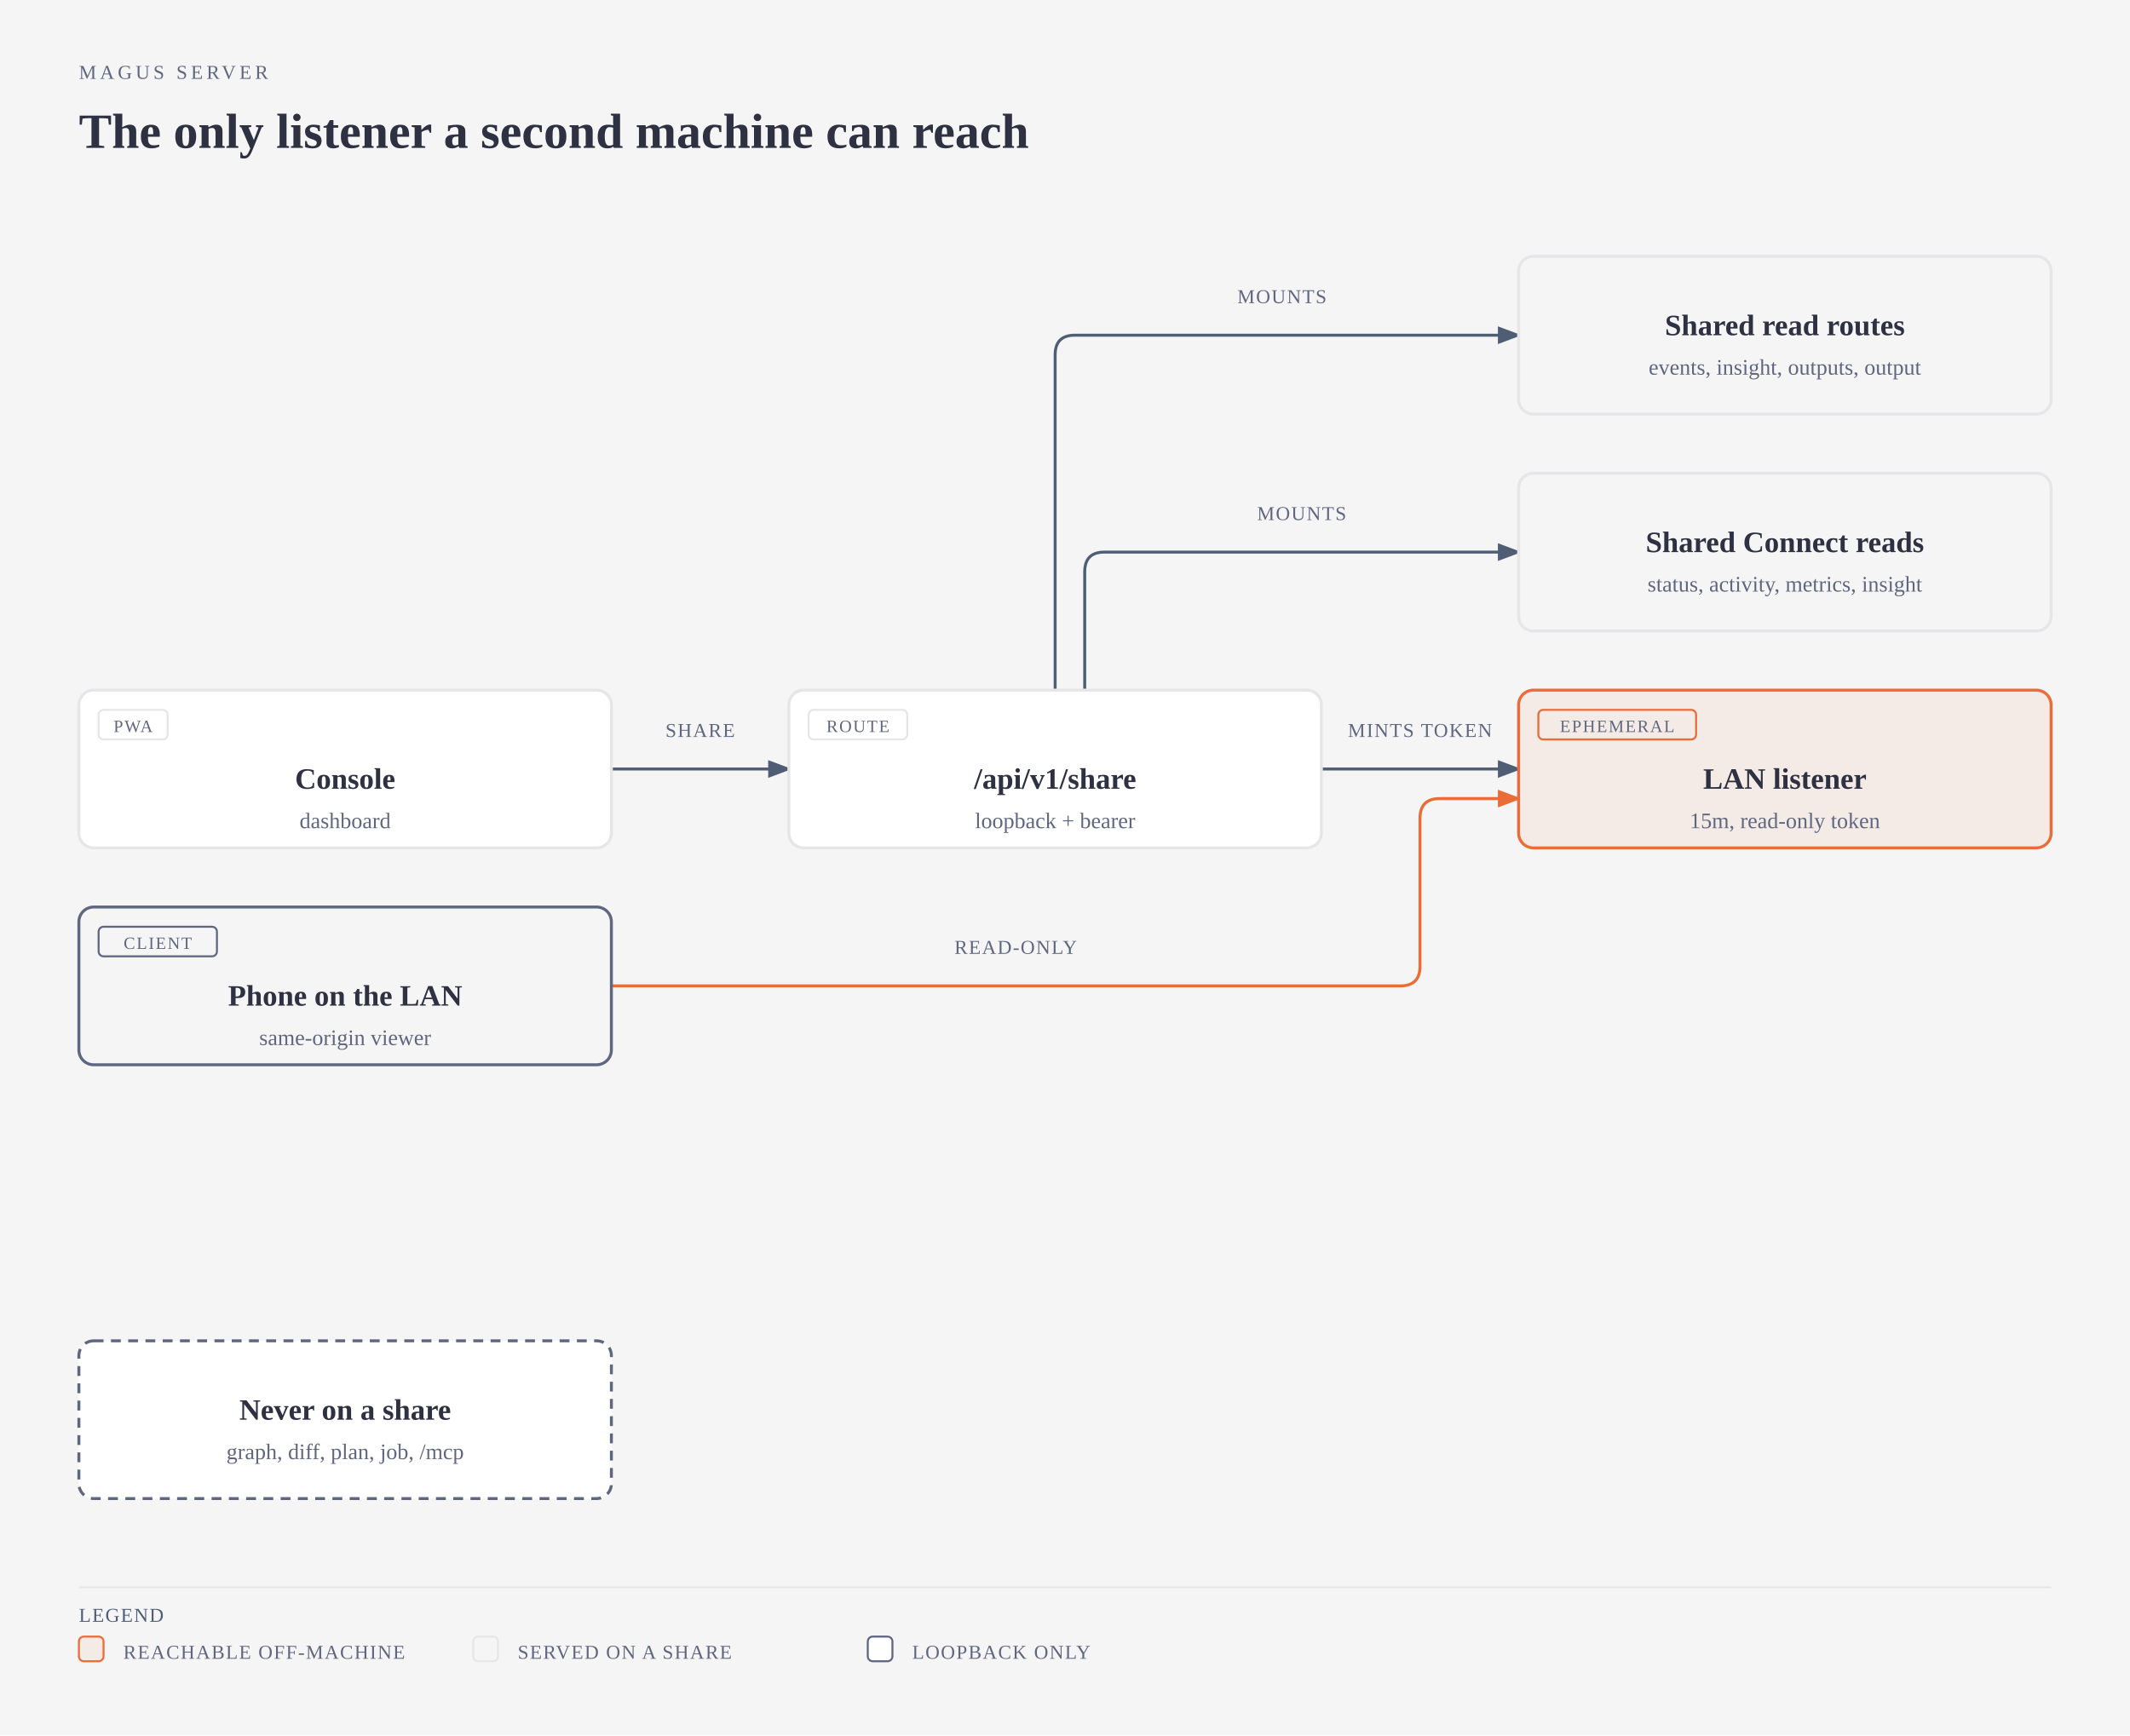
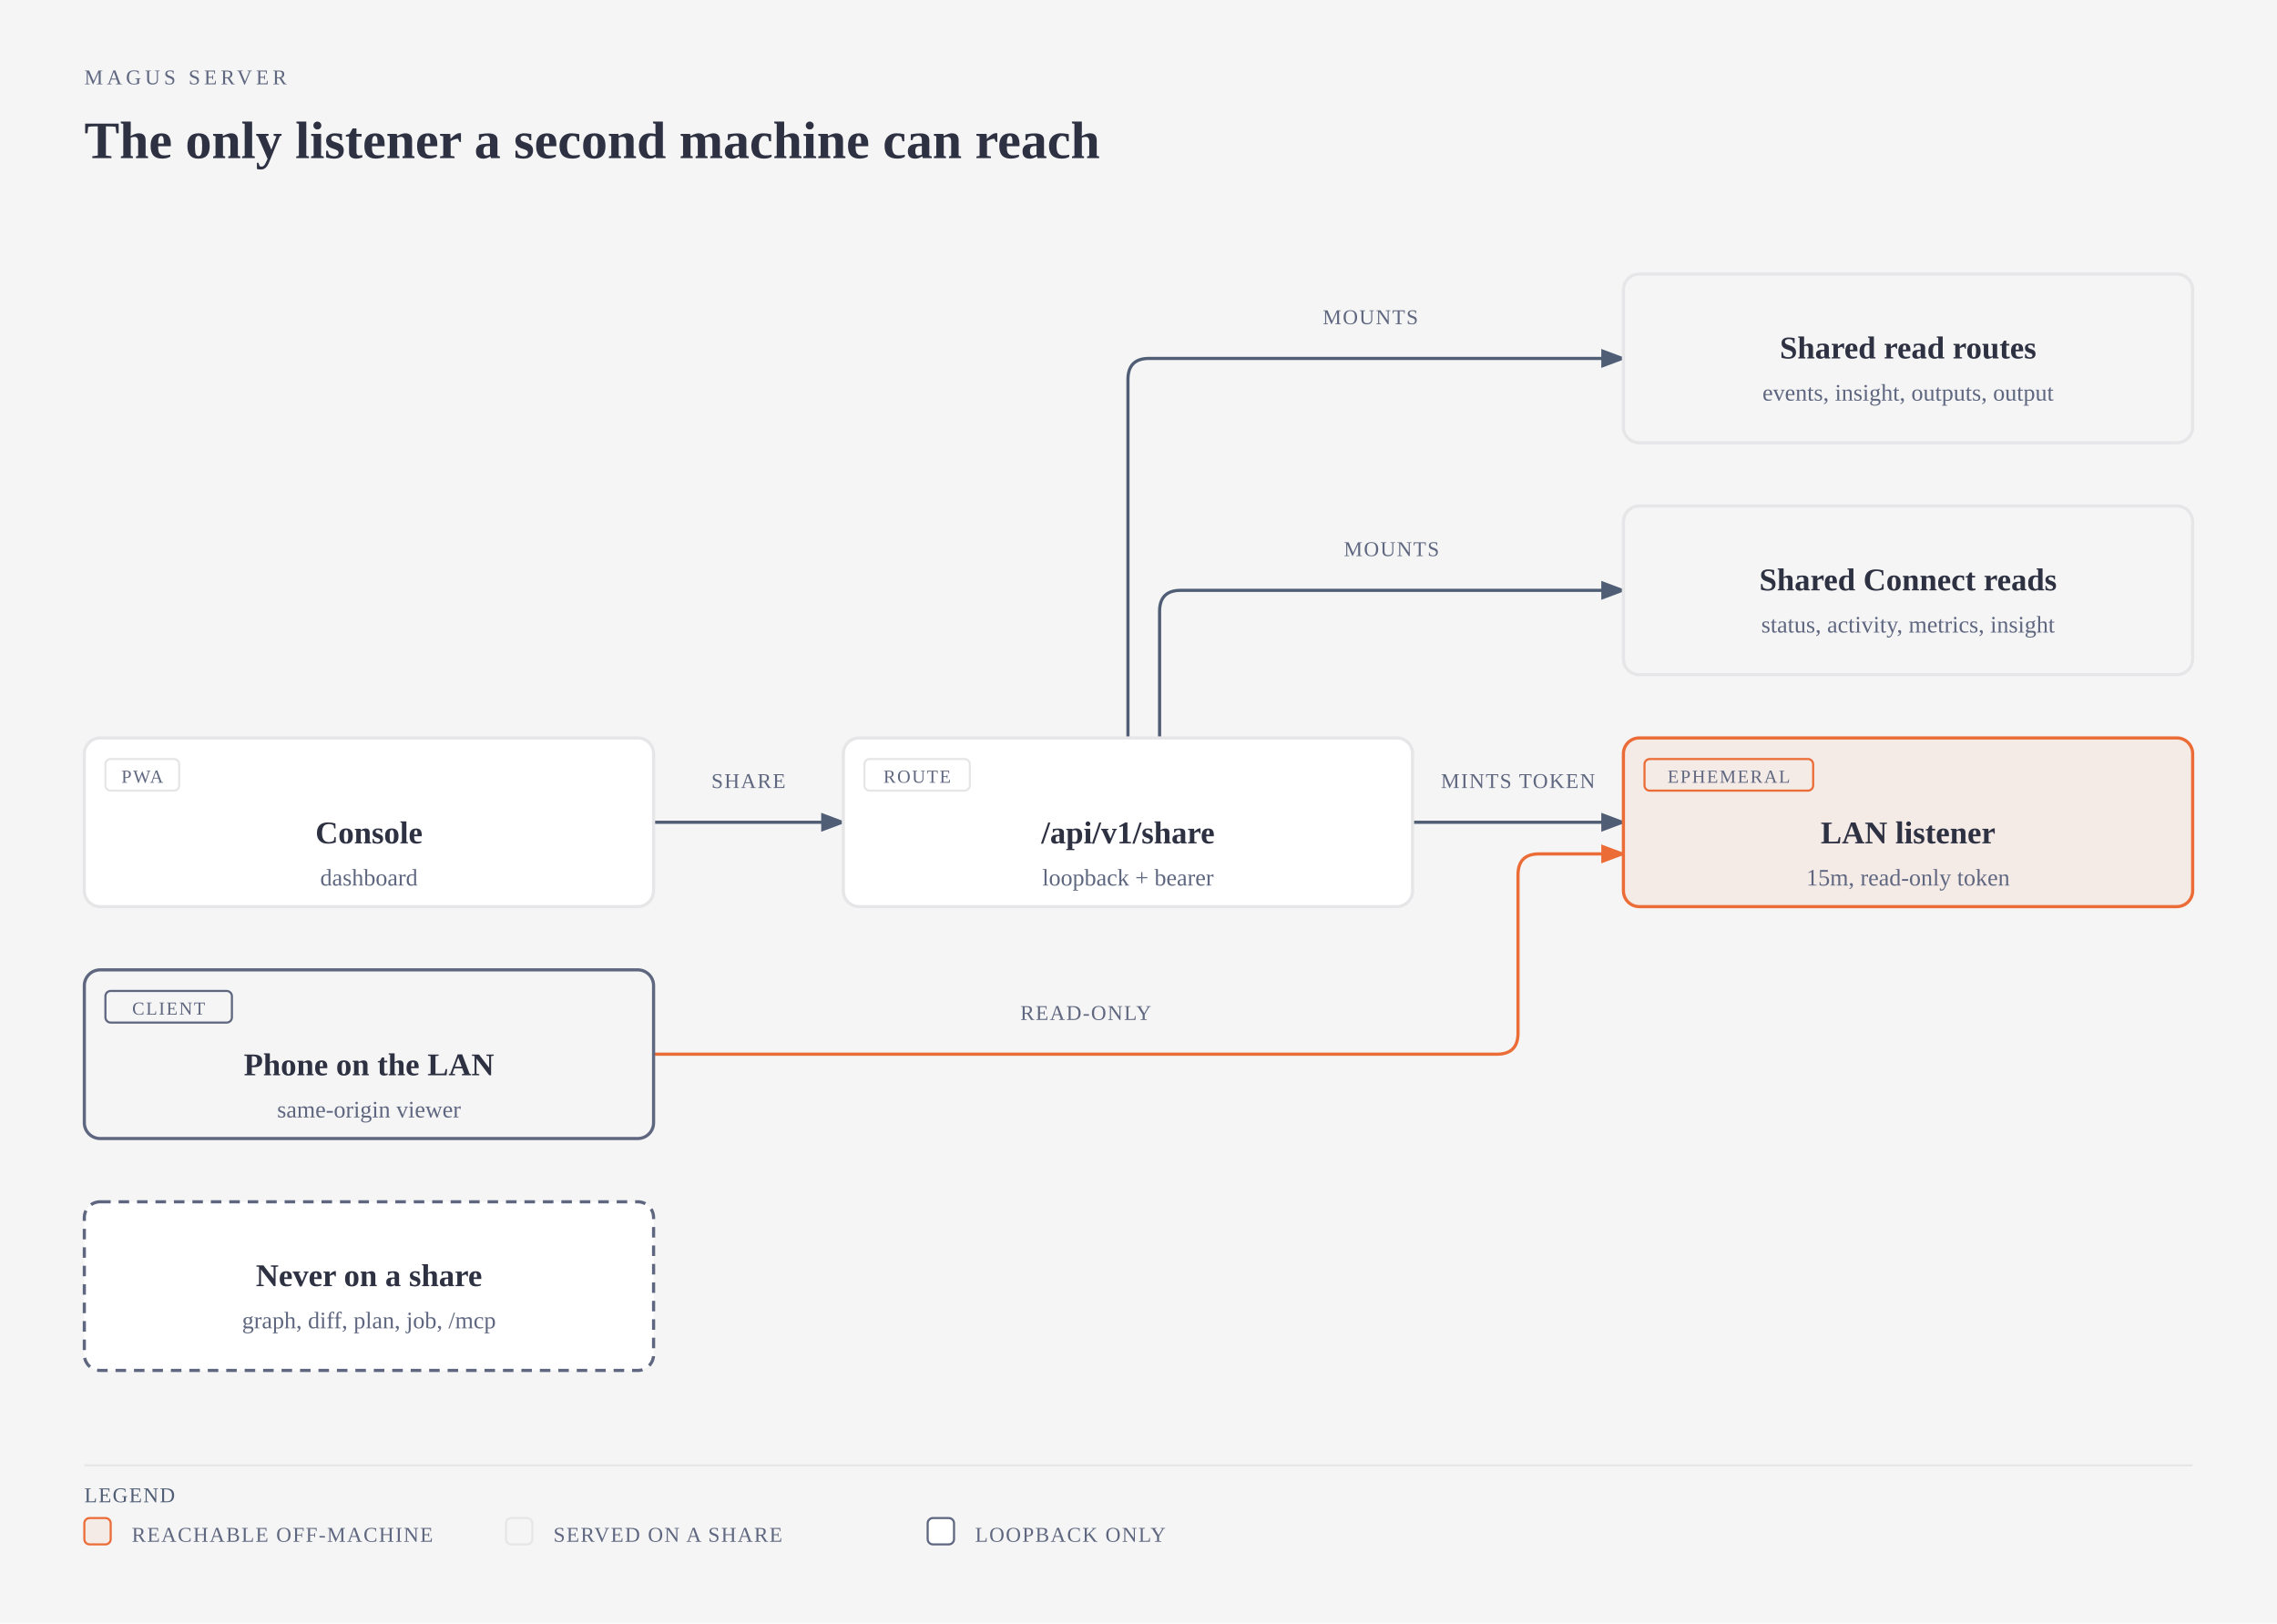
- <svg xmlns="http://www.w3.org/2000/svg" viewBox="0 0 864 704" width="864" height="704" role="img" aria-labelledby="server-share-title server-share-desc" class="magus-diagram">
+ <svg xmlns="http://www.w3.org/2000/svg" viewBox="0 0 864 616" width="864" height="616" role="img" aria-labelledby="server-share-title server-share-desc" class="magus-diagram">
  <defs>
    <marker id="server-share-arrow-default" markerWidth="8" markerHeight="6" refX="7" refY="3" orient="auto">
      <polygon points="0 0, 8 3, 0 6" fill="var(--magus-diagram-muted, #4f5d75)" />
    </marker>
    <marker id="server-share-arrow-accent" markerWidth="8" markerHeight="6" refX="7" refY="3" orient="auto">
      <polygon points="0 0, 8 3, 0 6" fill="var(--magus-diagram-accent, #eb6c36)" />
    </marker>
    <marker id="server-share-arrow-link" markerWidth="8" markerHeight="6" refX="7" refY="3" orient="auto">
      <polygon points="0 0, 8 3, 0 6" fill="var(--magus-diagram-link, #2e5aa8)" />
    </marker>
  </defs>
  <rect width="100%" height="100%" fill="var(--magus-diagram-paper, #f5f5f5)" />
  <text x="32" y="32" fill="var(--magus-diagram-soft, #5f6780)" font-size="8" font-family="var(--pico-font-family-monospace, monospace)" style="font-variant-ligatures:none" letter-spacing="0.18em">MAGUS SERVER</text>
  <text x="32" y="60" fill="var(--magus-diagram-ink, #2d3142)" font-size="20" font-weight="600" font-family="var(--pico-font-family, sans-serif)">The only listener a second machine can reach</text>
  <g transform="translate(0,40)">
    <path data-edge="external:Console-&gt;internal/server" id="server-share-edge-external_3aConsole-internal_2fserver" d="M 248 272 L 320 272" fill="none" stroke="var(--magus-diagram-muted, #4f5d75)" stroke-width="1.2" marker-end="url(#server-share-arrow-default)" />
    <path data-edge="internal/server-&gt;internal/share" id="server-share-edge-internal_2fserver-internal_2fshare" d="M 536 272 L 616 272" fill="none" stroke="var(--magus-diagram-muted, #4f5d75)" stroke-width="1.2" marker-end="url(#server-share-arrow-default)" />
    <path data-edge="internal/server-&gt;internal/handler/viewer" id="server-share-edge-internal_2fserver-internal_2fhandler_2fviewer" d="M 428 240 L 428 104 Q 428 96 436 96 L 616 96" fill="none" stroke="var(--magus-diagram-muted, #4f5d75)" stroke-width="1.2" marker-end="url(#server-share-arrow-default)" />
    <path data-edge="internal/server-&gt;internal/handler/status" id="server-share-edge-internal_2fserver-internal_2fhandler_2fstatus" d="M 440 240 L 440 192 Q 440 184 448 184 L 616 184" fill="none" stroke="var(--magus-diagram-muted, #4f5d75)" stroke-width="1.2" marker-end="url(#server-share-arrow-default)" />
    <path data-edge="external:Phone on the LAN-&gt;internal/share" id="server-share-edge-external_3aPhone_20on_20the_20LAN-internal_2fshare" d="M 248 360 L 568 360 Q 576 360 576 352 L 576 292 Q 576 284 584 284 L 616 284" fill="none" stroke="var(--magus-diagram-accent, #eb6c36)" stroke-width="1.2" marker-end="url(#server-share-arrow-accent)" />
    <rect x="266" y="250" width="36" height="12" rx="2" fill="var(--magus-diagram-paper, #f5f5f5)" />
    <text x="284" y="259" fill="var(--magus-diagram-soft, #5f6780)" font-size="8" font-family="var(--pico-font-family-monospace, monospace)" style="font-variant-ligatures:none" text-anchor="middle" letter-spacing="0.06em">SHARE</text>
    <rect x="544" y="250" width="64" height="12" rx="2" fill="var(--magus-diagram-paper, #f5f5f5)" />
    <text x="576" y="259" fill="var(--magus-diagram-soft, #5f6780)" font-size="8" font-family="var(--pico-font-family-monospace, monospace)" style="font-variant-ligatures:none" text-anchor="middle" letter-spacing="0.06em">MINTS TOKEN</text>
    <rect x="500" y="74" width="40" height="12" rx="2" fill="var(--magus-diagram-paper, #f5f5f5)" />
    <text x="520" y="83" fill="var(--magus-diagram-soft, #5f6780)" font-size="8" font-family="var(--pico-font-family-monospace, monospace)" style="font-variant-ligatures:none" text-anchor="middle" letter-spacing="0.06em">MOUNTS</text>
    <rect x="508" y="162" width="40" height="12" rx="2" fill="var(--magus-diagram-paper, #f5f5f5)" />
    <text x="528" y="171" fill="var(--magus-diagram-soft, #5f6780)" font-size="8" font-family="var(--pico-font-family-monospace, monospace)" style="font-variant-ligatures:none" text-anchor="middle" letter-spacing="0.06em">MOUNTS</text>
    <rect x="384" y="338" width="56" height="12" rx="2" fill="var(--magus-diagram-paper, #f5f5f5)" />
    <text x="412" y="347" fill="var(--magus-diagram-soft, #5f6780)" font-size="8" font-family="var(--pico-font-family-monospace, monospace)" style="font-variant-ligatures:none" text-anchor="middle" letter-spacing="0.06em">READ-ONLY</text>
    <g data-node="external:Console">
      <rect x="32" y="240" width="216" height="64" rx="6" fill="var(--magus-diagram-paper, #f5f5f5)" />
      <rect x="32" y="240" width="216" height="64" rx="6" fill="var(--magus-diagram-surface, #ffffff)" stroke="var(--magus-diagram-rule, #e6e6e8)" stroke-width="1.2" />
      <rect x="40" y="248" width="28" height="12" rx="2" fill="none" stroke="var(--magus-diagram-rule, #e6e6e8)" stroke-width="0.8" />
      <text x="54" y="257" fill="var(--magus-diagram-soft, #5f6780)" font-size="7" font-family="var(--pico-font-family-monospace, monospace)" style="font-variant-ligatures:none" text-anchor="middle" letter-spacing="0.08em">PWA</text>
      <text x="140" y="280" fill="var(--magus-diagram-ink, #2d3142)" font-size="12" font-weight="600" font-family="var(--pico-font-family, sans-serif)" text-anchor="middle">Console</text>
      <text x="140" y="296" fill="var(--magus-diagram-soft, #5f6780)" font-size="9" font-family="var(--pico-font-family-monospace, monospace)" style="font-variant-ligatures:none" text-anchor="middle">dashboard</text>
    </g>
    <g data-node="internal/server" data-anchor="internal/server">
      <rect x="320" y="240" width="216" height="64" rx="6" fill="var(--magus-diagram-paper, #f5f5f5)" />
      <rect x="320" y="240" width="216" height="64" rx="6" fill="var(--magus-diagram-surface, #ffffff)" stroke="var(--magus-diagram-rule, #e6e6e8)" stroke-width="1.2" />
      <rect x="328" y="248" width="40" height="12" rx="2" fill="none" stroke="var(--magus-diagram-rule, #e6e6e8)" stroke-width="0.8" />
      <text x="348" y="257" fill="var(--magus-diagram-soft, #5f6780)" font-size="7" font-family="var(--pico-font-family-monospace, monospace)" style="font-variant-ligatures:none" text-anchor="middle" letter-spacing="0.08em">ROUTE</text>
      <text x="428" y="280" fill="var(--magus-diagram-ink, #2d3142)" font-size="12" font-weight="600" font-family="var(--pico-font-family, sans-serif)" text-anchor="middle">/api/v1/share</text>
      <text x="428" y="296" fill="var(--magus-diagram-soft, #5f6780)" font-size="9" font-family="var(--pico-font-family-monospace, monospace)" style="font-variant-ligatures:none" text-anchor="middle">loopback + bearer</text>
    </g>
    <g data-node="internal/share" data-anchor="internal/share">
      <rect x="616" y="240" width="216" height="64" rx="6" fill="var(--magus-diagram-paper, #f5f5f5)" />
      <rect x="616" y="240" width="216" height="64" rx="6" fill="var(--magus-diagram-accent-tint, #f4eae6)" stroke="var(--magus-diagram-accent, #eb6c36)" stroke-width="1.2" />
      <rect x="624" y="248" width="64" height="12" rx="2" fill="none" stroke="var(--magus-diagram-accent, #eb6c36)" stroke-width="0.8" />
      <text x="656" y="257" fill="var(--magus-diagram-soft, #5f6780)" font-size="7" font-family="var(--pico-font-family-monospace, monospace)" style="font-variant-ligatures:none" text-anchor="middle" letter-spacing="0.08em">EPHEMERAL</text>
      <text x="724" y="280" fill="var(--magus-diagram-ink, #2d3142)" font-size="12" font-weight="600" font-family="var(--pico-font-family, sans-serif)" text-anchor="middle">LAN listener</text>
      <text x="724" y="296" fill="var(--magus-diagram-soft, #5f6780)" font-size="9" font-family="var(--pico-font-family-monospace, monospace)" style="font-variant-ligatures:none" text-anchor="middle">15m, read-only token</text>
    </g>
    <g data-node="external:Phone on the LAN">
      <rect x="32" y="328" width="216" height="64" rx="6" fill="var(--magus-diagram-paper, #f5f5f5)" />
      <rect x="32" y="328" width="216" height="64" rx="6" fill="var(--magus-diagram-paper, #f5f5f5)" stroke="var(--magus-diagram-soft, #5f6780)" stroke-width="1.2" />
      <rect x="40" y="336" width="48" height="12" rx="2" fill="none" stroke="var(--magus-diagram-soft, #5f6780)" stroke-width="0.8" />
      <text x="64" y="345" fill="var(--magus-diagram-soft, #5f6780)" font-size="7" font-family="var(--pico-font-family-monospace, monospace)" style="font-variant-ligatures:none" text-anchor="middle" letter-spacing="0.08em">CLIENT</text>
      <text x="140" y="368" fill="var(--magus-diagram-ink, #2d3142)" font-size="12" font-weight="600" font-family="var(--pico-font-family, sans-serif)" text-anchor="middle">Phone on the LAN</text>
      <text x="140" y="384" fill="var(--magus-diagram-soft, #5f6780)" font-size="9" font-family="var(--pico-font-family-monospace, monospace)" style="font-variant-ligatures:none" text-anchor="middle">same-origin viewer</text>
    </g>
    <g data-node="internal/handler/viewer" data-anchor="internal/handler/viewer">
      <rect x="616" y="64" width="216" height="64" rx="6" fill="var(--magus-diagram-paper, #f5f5f5)" />
      <rect x="616" y="64" width="216" height="64" rx="6" fill="var(--magus-diagram-paper, #f5f5f5)" stroke="var(--magus-diagram-rule, #e6e6e8)" stroke-width="1.2" />
      <text x="724" y="96" fill="var(--magus-diagram-ink, #2d3142)" font-size="12" font-weight="600" font-family="var(--pico-font-family, sans-serif)" text-anchor="middle">Shared read routes</text>
      <text x="724" y="112" fill="var(--magus-diagram-soft, #5f6780)" font-size="9" font-family="var(--pico-font-family-monospace, monospace)" style="font-variant-ligatures:none" text-anchor="middle">events, insight, outputs, output</text>
    </g>
    <g data-node="internal/handler/status" data-anchor="internal/handler/status">
      <rect x="616" y="152" width="216" height="64" rx="6" fill="var(--magus-diagram-paper, #f5f5f5)" />
      <rect x="616" y="152" width="216" height="64" rx="6" fill="var(--magus-diagram-paper, #f5f5f5)" stroke="var(--magus-diagram-rule, #e6e6e8)" stroke-width="1.2" />
      <text x="724" y="184" fill="var(--magus-diagram-ink, #2d3142)" font-size="12" font-weight="600" font-family="var(--pico-font-family, sans-serif)" text-anchor="middle">Shared Connect reads</text>
      <text x="724" y="200" fill="var(--magus-diagram-soft, #5f6780)" font-size="9" font-family="var(--pico-font-family-monospace, monospace)" style="font-variant-ligatures:none" text-anchor="middle">status, activity, metrics, insight</text>
    </g>
    <g data-node="internal/handler/graph" data-anchor="internal/handler/graph">
-       <rect x="32" y="504" width="216" height="64" rx="6" fill="var(--magus-diagram-paper, #f5f5f5)" />
-       <rect x="32" y="504" width="216" height="64" rx="6" fill="var(--magus-diagram-surface, #ffffff)" stroke="var(--magus-diagram-soft, #5f6780)" stroke-width="1.2" stroke-dasharray="4,3" />
-       <text x="140" y="536" fill="var(--magus-diagram-ink, #2d3142)" font-size="12" font-weight="600" font-family="var(--pico-font-family, sans-serif)" text-anchor="middle">Never on a share</text>
-       <text x="140" y="552" fill="var(--magus-diagram-soft, #5f6780)" font-size="9" font-family="var(--pico-font-family-monospace, monospace)" style="font-variant-ligatures:none" text-anchor="middle">graph, diff, plan, job, /mcp</text>
+       <rect x="32" y="416" width="216" height="64" rx="6" fill="var(--magus-diagram-paper, #f5f5f5)" />
+       <rect x="32" y="416" width="216" height="64" rx="6" fill="var(--magus-diagram-surface, #ffffff)" stroke="var(--magus-diagram-soft, #5f6780)" stroke-width="1.2" stroke-dasharray="4,3" />
+       <text x="140" y="448" fill="var(--magus-diagram-ink, #2d3142)" font-size="12" font-weight="600" font-family="var(--pico-font-family, sans-serif)" text-anchor="middle">Never on a share</text>
+       <text x="140" y="464" fill="var(--magus-diagram-soft, #5f6780)" font-size="9" font-family="var(--pico-font-family-monospace, monospace)" style="font-variant-ligatures:none" text-anchor="middle">graph, diff, plan, job, /mcp</text>
    </g>
-     <line x1="32" y1="604" x2="832" y2="604" stroke="var(--magus-diagram-rule, #e6e6e8)" stroke-width="0.8" />
-     <text x="32" y="618" fill="var(--magus-diagram-muted, #4f5d75)" font-size="8" font-family="var(--pico-font-family-monospace, monospace)" style="font-variant-ligatures:none" letter-spacing="0.06em">LEGEND</text>
-     <rect x="32" y="624" width="10" height="10" rx="2" fill="var(--magus-diagram-accent-tint, #f4eae6)" stroke="var(--magus-diagram-accent, #eb6c36)" stroke-width="0.8" />
-     <text x="50" y="633" fill="var(--magus-diagram-soft, #5f6780)" font-size="8" font-family="var(--pico-font-family-monospace, monospace)" style="font-variant-ligatures:none" letter-spacing="0.06em">REACHABLE OFF-MACHINE</text>
-     <rect x="192" y="624" width="10" height="10" rx="2" fill="var(--magus-diagram-paper, #f5f5f5)" stroke="var(--magus-diagram-rule, #e6e6e8)" stroke-width="0.8" />
-     <text x="210" y="633" fill="var(--magus-diagram-soft, #5f6780)" font-size="8" font-family="var(--pico-font-family-monospace, monospace)" style="font-variant-ligatures:none" letter-spacing="0.06em">SERVED ON A SHARE</text>
-     <rect x="352" y="624" width="10" height="10" rx="2" fill="var(--magus-diagram-surface, #ffffff)" stroke="var(--magus-diagram-soft, #5f6780)" stroke-width="0.8" />
-     <text x="370" y="633" fill="var(--magus-diagram-soft, #5f6780)" font-size="8" font-family="var(--pico-font-family-monospace, monospace)" style="font-variant-ligatures:none" letter-spacing="0.06em">LOOPBACK ONLY</text>
+     <line x1="32" y1="516" x2="832" y2="516" stroke="var(--magus-diagram-rule, #e6e6e8)" stroke-width="0.8" />
+     <text x="32" y="530" fill="var(--magus-diagram-muted, #4f5d75)" font-size="8" font-family="var(--pico-font-family-monospace, monospace)" style="font-variant-ligatures:none" letter-spacing="0.06em">LEGEND</text>
+     <rect x="32" y="536" width="10" height="10" rx="2" fill="var(--magus-diagram-accent-tint, #f4eae6)" stroke="var(--magus-diagram-accent, #eb6c36)" stroke-width="0.8" />
+     <text x="50" y="545" fill="var(--magus-diagram-soft, #5f6780)" font-size="8" font-family="var(--pico-font-family-monospace, monospace)" style="font-variant-ligatures:none" letter-spacing="0.06em">REACHABLE OFF-MACHINE</text>
+     <rect x="192" y="536" width="10" height="10" rx="2" fill="var(--magus-diagram-paper, #f5f5f5)" stroke="var(--magus-diagram-rule, #e6e6e8)" stroke-width="0.8" />
+     <text x="210" y="545" fill="var(--magus-diagram-soft, #5f6780)" font-size="8" font-family="var(--pico-font-family-monospace, monospace)" style="font-variant-ligatures:none" letter-spacing="0.06em">SERVED ON A SHARE</text>
+     <rect x="352" y="536" width="10" height="10" rx="2" fill="var(--magus-diagram-surface, #ffffff)" stroke="var(--magus-diagram-soft, #5f6780)" stroke-width="0.8" />
+     <text x="370" y="545" fill="var(--magus-diagram-soft, #5f6780)" font-size="8" font-family="var(--pico-font-family-monospace, monospace)" style="font-variant-ligatures:none" letter-spacing="0.06em">LOOPBACK ONLY</text>
  </g>
</svg>
